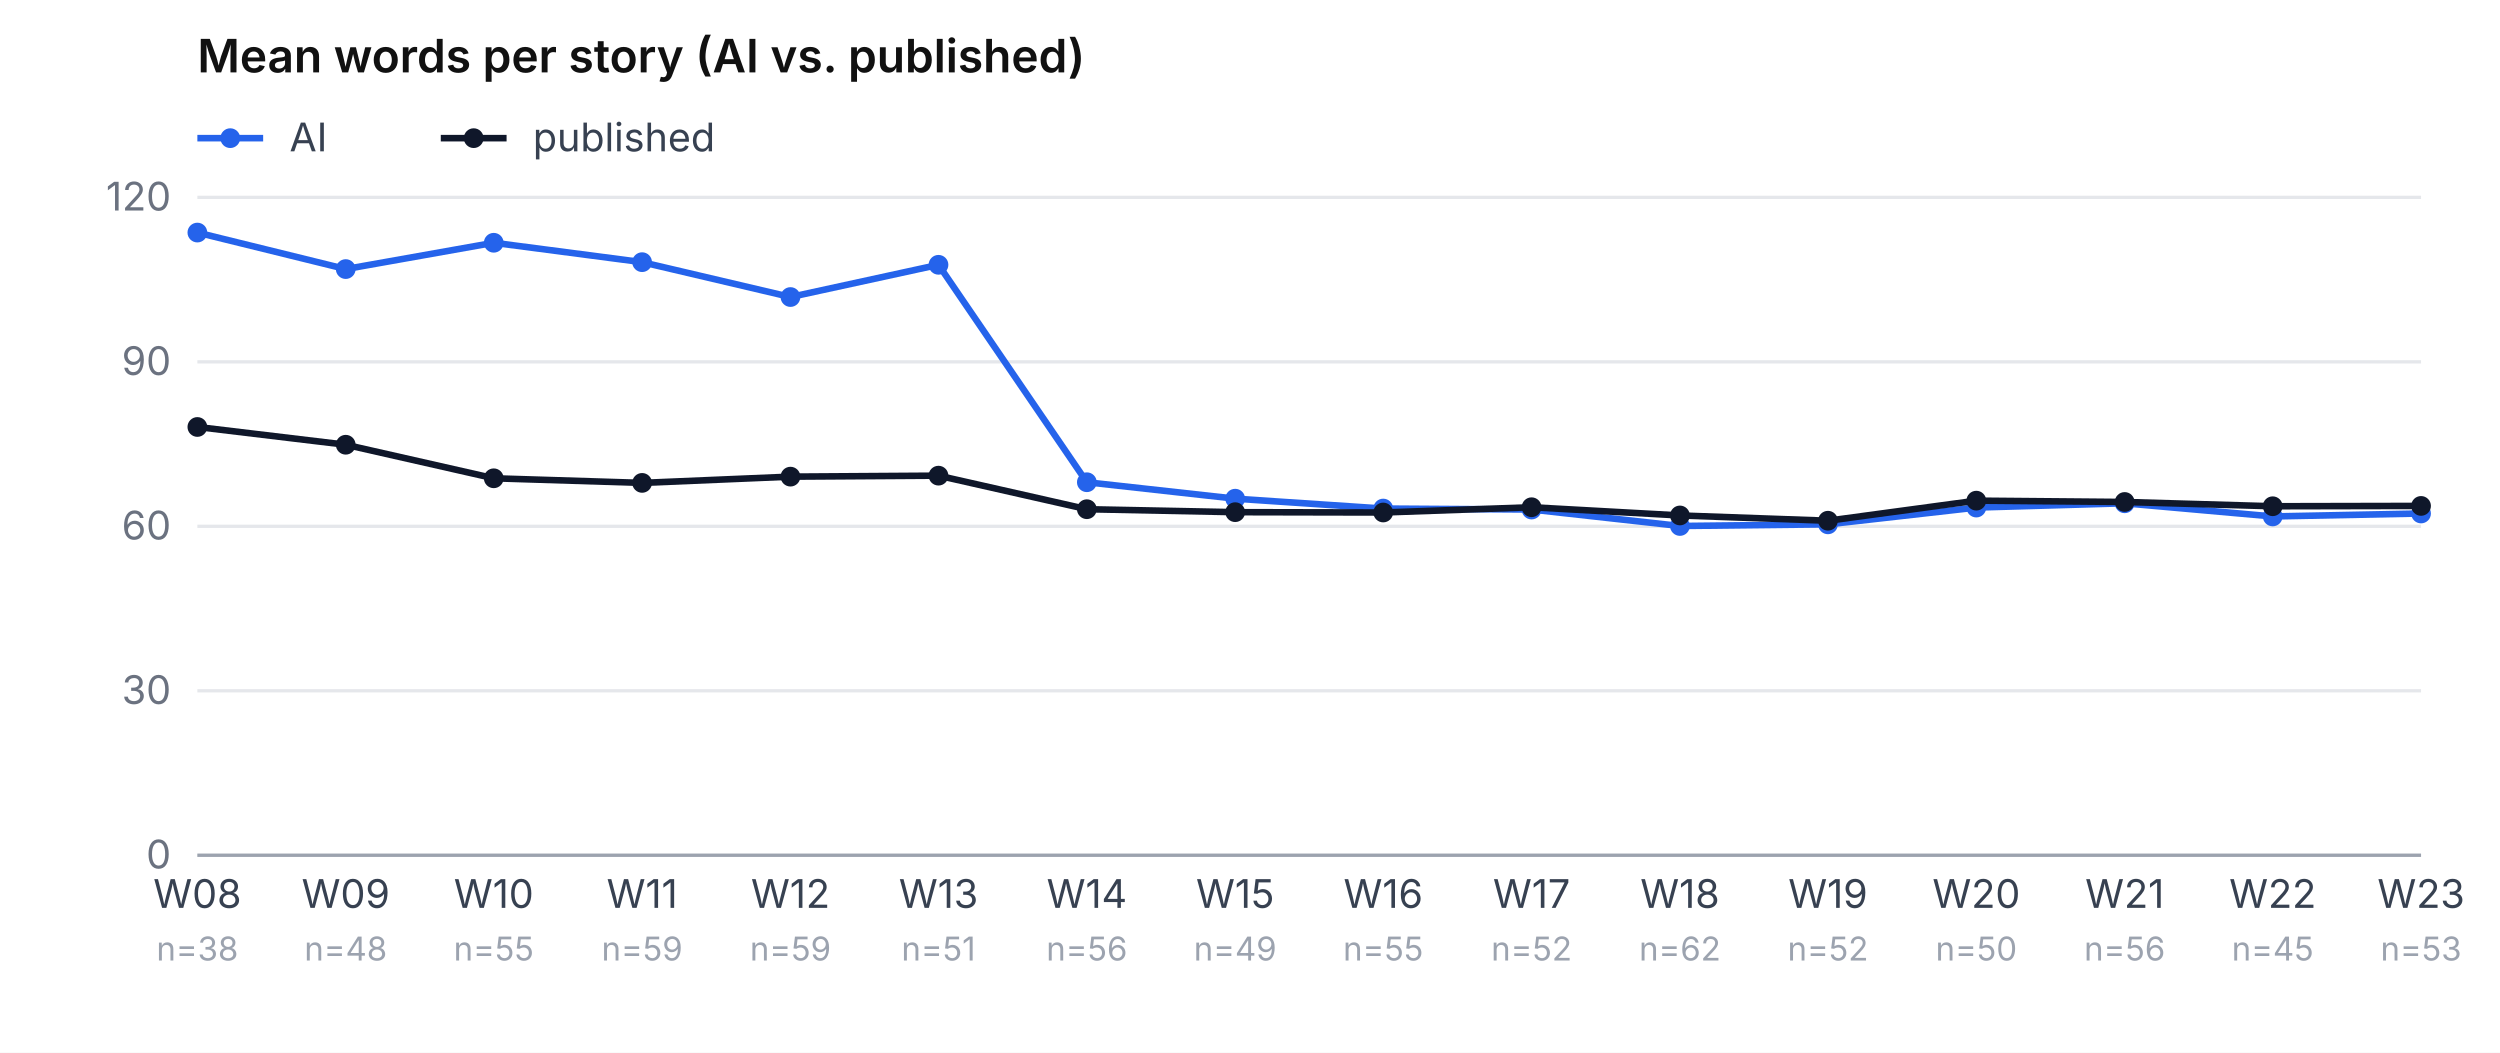
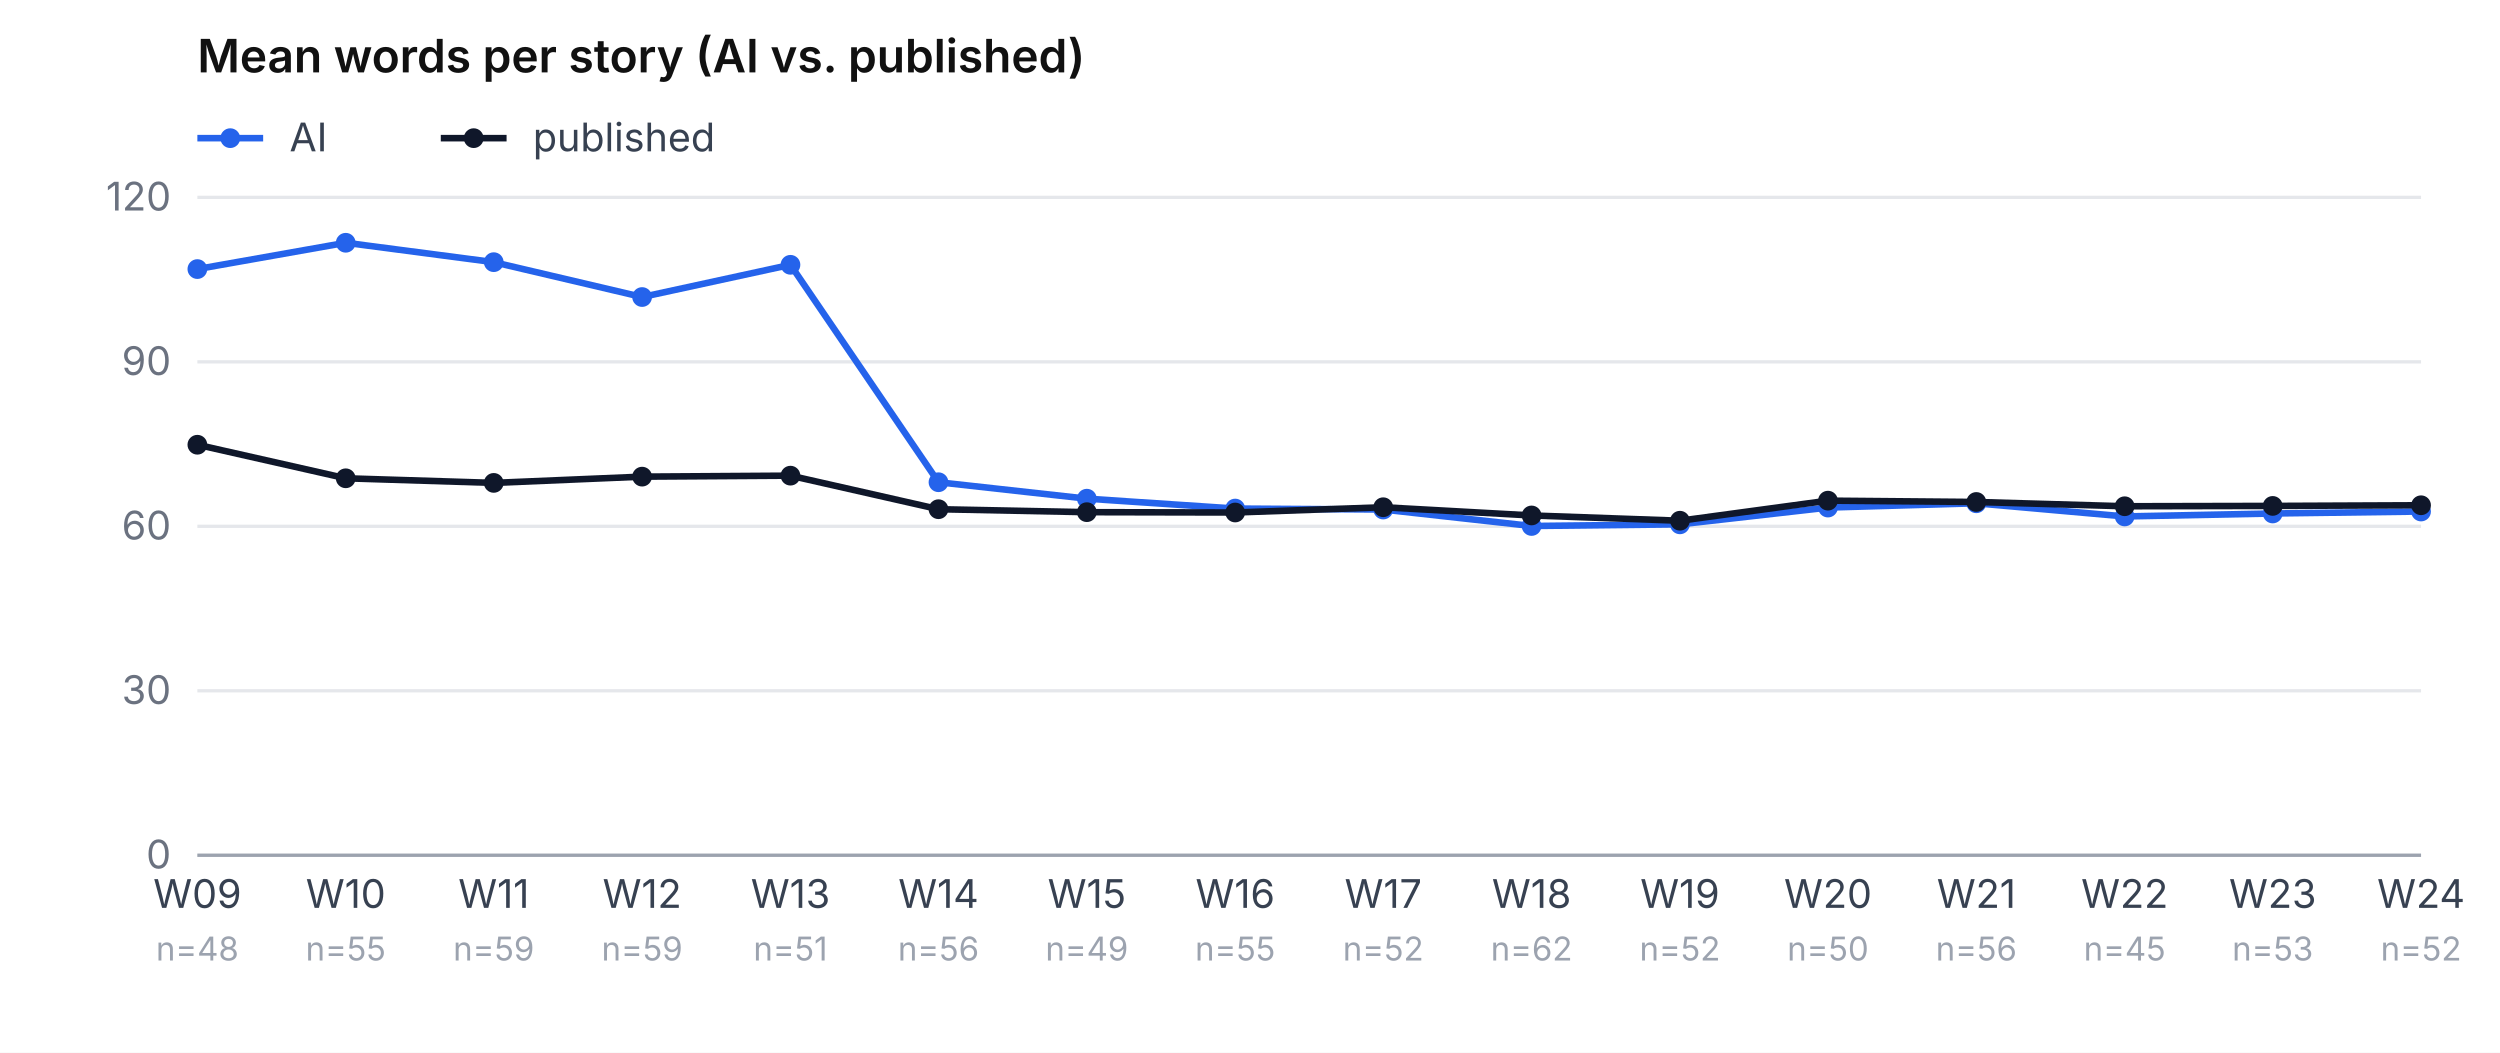
<svg xmlns="http://www.w3.org/2000/svg" viewBox="0 0 760 320" role="img" aria-label="Mean word count, AI vs. published, per week" font-family="-apple-system, system-ui, sans-serif" font-size="12">
  <rect width="760" height="320" fill="#ffffff" />
  <text x="60" y="22" font-weight="600" font-size="14" fill="#111">Mean words per story (AI vs. published)</text>
  <line x1="60" y1="42" x2="80" y2="42" stroke="#2563eb" stroke-width="2" />
  <circle cx="70" cy="42" r="3" fill="#2563eb" />
  <text x="88" y="46" fill="#374151">AI</text>
  <line x1="134" y1="42" x2="154" y2="42" stroke="#0f172a" stroke-width="2" />
  <circle cx="144" cy="42" r="3" fill="#0f172a" />
  <text x="162" y="46" fill="#374151">published</text>
  <line x1="60" y1="260.0" x2="736" y2="260.0" stroke="#e5e7eb" />
  <text x="52" y="264.0" text-anchor="end" fill="#6b7280">0</text>
  <line x1="60" y1="210.0" x2="736" y2="210.0" stroke="#e5e7eb" />
  <text x="52" y="214.0" text-anchor="end" fill="#6b7280">30</text>
  <line x1="60" y1="160.0" x2="736" y2="160.0" stroke="#e5e7eb" />
  <text x="52" y="164.0" text-anchor="end" fill="#6b7280">60</text>
  <line x1="60" y1="110.0" x2="736" y2="110.0" stroke="#e5e7eb" />
  <text x="52" y="114.0" text-anchor="end" fill="#6b7280">90</text>
  <line x1="60" y1="60.0" x2="736" y2="60.0" stroke="#e5e7eb" />
  <text x="52" y="64.0" text-anchor="end" fill="#6b7280">120</text>
-   <text x="60.0" y="276" text-anchor="middle" fill="#374151">W08</text>
-   <text x="60.0" y="292" text-anchor="middle" fill="#9ca3af" font-size="10">n=38</text>
-   <text x="105.1" y="276" text-anchor="middle" fill="#374151">W09</text>
-   <text x="105.1" y="292" text-anchor="middle" fill="#9ca3af" font-size="10">n=48</text>
-   <text x="150.1" y="276" text-anchor="middle" fill="#374151">W10</text>
-   <text x="150.1" y="292" text-anchor="middle" fill="#9ca3af" font-size="10">n=55</text>
-   <text x="195.2" y="276" text-anchor="middle" fill="#374151">W11</text>
+   <text x="60.0" y="276" text-anchor="middle" fill="#374151">W09</text>
+   <text x="60.0" y="292" text-anchor="middle" fill="#9ca3af" font-size="10">n=48</text>
+   <text x="105.1" y="276" text-anchor="middle" fill="#374151">W10</text>
+   <text x="105.1" y="292" text-anchor="middle" fill="#9ca3af" font-size="10">n=55</text>
+   <text x="150.1" y="276" text-anchor="middle" fill="#374151">W11</text>
+   <text x="150.1" y="292" text-anchor="middle" fill="#9ca3af" font-size="10">n=59</text>
+   <text x="195.2" y="276" text-anchor="middle" fill="#374151">W12</text>
  <text x="195.2" y="292" text-anchor="middle" fill="#9ca3af" font-size="10">n=59</text>
-   <text x="240.3" y="276" text-anchor="middle" fill="#374151">W12</text>
-   <text x="240.3" y="292" text-anchor="middle" fill="#9ca3af" font-size="10">n=59</text>
-   <text x="285.3" y="276" text-anchor="middle" fill="#374151">W13</text>
-   <text x="285.3" y="292" text-anchor="middle" fill="#9ca3af" font-size="10">n=51</text>
-   <text x="330.4" y="276" text-anchor="middle" fill="#374151">W14</text>
-   <text x="330.4" y="292" text-anchor="middle" fill="#9ca3af" font-size="10">n=56</text>
-   <text x="375.5" y="276" text-anchor="middle" fill="#374151">W15</text>
-   <text x="375.5" y="292" text-anchor="middle" fill="#9ca3af" font-size="10">n=49</text>
-   <text x="420.5" y="276" text-anchor="middle" fill="#374151">W16</text>
-   <text x="420.5" y="292" text-anchor="middle" fill="#9ca3af" font-size="10">n=55</text>
-   <text x="465.6" y="276" text-anchor="middle" fill="#374151">W17</text>
-   <text x="465.6" y="292" text-anchor="middle" fill="#9ca3af" font-size="10">n=52</text>
-   <text x="510.7" y="276" text-anchor="middle" fill="#374151">W18</text>
-   <text x="510.7" y="292" text-anchor="middle" fill="#9ca3af" font-size="10">n=62</text>
-   <text x="555.7" y="276" text-anchor="middle" fill="#374151">W19</text>
-   <text x="555.7" y="292" text-anchor="middle" fill="#9ca3af" font-size="10">n=52</text>
-   <text x="600.8" y="276" text-anchor="middle" fill="#374151">W20</text>
-   <text x="600.8" y="292" text-anchor="middle" fill="#9ca3af" font-size="10">n=50</text>
-   <text x="645.9" y="276" text-anchor="middle" fill="#374151">W21</text>
-   <text x="645.9" y="292" text-anchor="middle" fill="#9ca3af" font-size="10">n=56</text>
-   <text x="690.9" y="276" text-anchor="middle" fill="#374151">W22</text>
-   <text x="690.9" y="292" text-anchor="middle" fill="#9ca3af" font-size="10">n=45</text>
-   <text x="736.0" y="276" text-anchor="middle" fill="#374151">W23</text>
-   <text x="736.0" y="292" text-anchor="middle" fill="#9ca3af" font-size="10">n=53</text>
-   <polyline points="60.0,70.7 105.1,81.8 150.1,73.8 195.2,79.7 240.3,90.3 285.3,80.5 330.4,146.6 375.5,151.6 420.5,154.6 465.6,154.9 510.7,159.9 555.7,159.4 600.8,154.3 645.9,153.0 690.9,157.0 736.0,156.1" fill="none" stroke="#2563eb" stroke-width="2" />
-   <circle cx="60.0" cy="70.7" r="3" fill="#2563eb" />
-   <circle cx="105.1" cy="81.8" r="3" fill="#2563eb" />
-   <circle cx="150.1" cy="73.8" r="3" fill="#2563eb" />
-   <circle cx="195.2" cy="79.7" r="3" fill="#2563eb" />
-   <circle cx="240.3" cy="90.3" r="3" fill="#2563eb" />
-   <circle cx="285.3" cy="80.5" r="3" fill="#2563eb" />
-   <circle cx="330.4" cy="146.6" r="3" fill="#2563eb" />
-   <circle cx="375.5" cy="151.6" r="3" fill="#2563eb" />
-   <circle cx="420.5" cy="154.6" r="3" fill="#2563eb" />
-   <circle cx="465.6" cy="154.9" r="3" fill="#2563eb" />
-   <circle cx="510.7" cy="159.9" r="3" fill="#2563eb" />
-   <circle cx="555.7" cy="159.4" r="3" fill="#2563eb" />
-   <circle cx="600.8" cy="154.3" r="3" fill="#2563eb" />
-   <circle cx="645.9" cy="153.0" r="3" fill="#2563eb" />
-   <circle cx="690.9" cy="157.0" r="3" fill="#2563eb" />
-   <circle cx="736.0" cy="156.1" r="3" fill="#2563eb" />
-   <polyline points="60.0,129.8 105.1,135.2 150.1,145.4 195.2,146.8 240.3,144.9 285.3,144.6 330.4,154.8 375.5,155.7 420.5,155.8 465.6,154.2 510.7,156.7 555.7,158.3 600.8,152.2 645.9,152.6 690.9,153.9 736.0,153.8" fill="none" stroke="#0f172a" stroke-width="2" />
-   <circle cx="60.0" cy="129.8" r="3" fill="#0f172a" />
-   <circle cx="105.1" cy="135.2" r="3" fill="#0f172a" />
-   <circle cx="150.1" cy="145.4" r="3" fill="#0f172a" />
-   <circle cx="195.2" cy="146.8" r="3" fill="#0f172a" />
-   <circle cx="240.3" cy="144.9" r="3" fill="#0f172a" />
-   <circle cx="285.3" cy="144.6" r="3" fill="#0f172a" />
-   <circle cx="330.4" cy="154.8" r="3" fill="#0f172a" />
-   <circle cx="375.5" cy="155.7" r="3" fill="#0f172a" />
-   <circle cx="420.5" cy="155.8" r="3" fill="#0f172a" />
-   <circle cx="465.6" cy="154.2" r="3" fill="#0f172a" />
-   <circle cx="510.7" cy="156.7" r="3" fill="#0f172a" />
-   <circle cx="555.7" cy="158.3" r="3" fill="#0f172a" />
-   <circle cx="600.8" cy="152.2" r="3" fill="#0f172a" />
-   <circle cx="645.9" cy="152.6" r="3" fill="#0f172a" />
-   <circle cx="690.9" cy="153.9" r="3" fill="#0f172a" />
-   <circle cx="736.0" cy="153.8" r="3" fill="#0f172a" />
+   <text x="240.3" y="276" text-anchor="middle" fill="#374151">W13</text>
+   <text x="240.3" y="292" text-anchor="middle" fill="#9ca3af" font-size="10">n=51</text>
+   <text x="285.3" y="276" text-anchor="middle" fill="#374151">W14</text>
+   <text x="285.3" y="292" text-anchor="middle" fill="#9ca3af" font-size="10">n=56</text>
+   <text x="330.4" y="276" text-anchor="middle" fill="#374151">W15</text>
+   <text x="330.4" y="292" text-anchor="middle" fill="#9ca3af" font-size="10">n=49</text>
+   <text x="375.5" y="276" text-anchor="middle" fill="#374151">W16</text>
+   <text x="375.5" y="292" text-anchor="middle" fill="#9ca3af" font-size="10">n=55</text>
+   <text x="420.5" y="276" text-anchor="middle" fill="#374151">W17</text>
+   <text x="420.5" y="292" text-anchor="middle" fill="#9ca3af" font-size="10">n=52</text>
+   <text x="465.6" y="276" text-anchor="middle" fill="#374151">W18</text>
+   <text x="465.6" y="292" text-anchor="middle" fill="#9ca3af" font-size="10">n=62</text>
+   <text x="510.7" y="276" text-anchor="middle" fill="#374151">W19</text>
+   <text x="510.7" y="292" text-anchor="middle" fill="#9ca3af" font-size="10">n=52</text>
+   <text x="555.7" y="276" text-anchor="middle" fill="#374151">W20</text>
+   <text x="555.7" y="292" text-anchor="middle" fill="#9ca3af" font-size="10">n=50</text>
+   <text x="600.8" y="276" text-anchor="middle" fill="#374151">W21</text>
+   <text x="600.8" y="292" text-anchor="middle" fill="#9ca3af" font-size="10">n=56</text>
+   <text x="645.9" y="276" text-anchor="middle" fill="#374151">W22</text>
+   <text x="645.9" y="292" text-anchor="middle" fill="#9ca3af" font-size="10">n=45</text>
+   <text x="690.9" y="276" text-anchor="middle" fill="#374151">W23</text>
+   <text x="690.9" y="292" text-anchor="middle" fill="#9ca3af" font-size="10">n=53</text>
+   <text x="736.0" y="276" text-anchor="middle" fill="#374151">W24</text>
+   <text x="736.0" y="292" text-anchor="middle" fill="#9ca3af" font-size="10">n=52</text>
+   <polyline points="60.0,81.8 105.1,73.8 150.1,79.7 195.2,90.3 240.3,80.5 285.3,146.6 330.4,151.6 375.5,154.6 420.5,154.9 465.6,159.9 510.7,159.4 555.7,154.3 600.8,153.0 645.9,157.0 690.9,156.1 736.0,155.5" fill="none" stroke="#2563eb" stroke-width="2" />
+   <circle cx="60.0" cy="81.8" r="3" fill="#2563eb" />
+   <circle cx="105.1" cy="73.8" r="3" fill="#2563eb" />
+   <circle cx="150.1" cy="79.7" r="3" fill="#2563eb" />
+   <circle cx="195.2" cy="90.3" r="3" fill="#2563eb" />
+   <circle cx="240.3" cy="80.5" r="3" fill="#2563eb" />
+   <circle cx="285.3" cy="146.6" r="3" fill="#2563eb" />
+   <circle cx="330.4" cy="151.6" r="3" fill="#2563eb" />
+   <circle cx="375.5" cy="154.6" r="3" fill="#2563eb" />
+   <circle cx="420.5" cy="154.9" r="3" fill="#2563eb" />
+   <circle cx="465.6" cy="159.9" r="3" fill="#2563eb" />
+   <circle cx="510.7" cy="159.4" r="3" fill="#2563eb" />
+   <circle cx="555.7" cy="154.3" r="3" fill="#2563eb" />
+   <circle cx="600.8" cy="153.0" r="3" fill="#2563eb" />
+   <circle cx="645.9" cy="157.0" r="3" fill="#2563eb" />
+   <circle cx="690.9" cy="156.1" r="3" fill="#2563eb" />
+   <circle cx="736.0" cy="155.5" r="3" fill="#2563eb" />
+   <polyline points="60.0,135.2 105.1,145.4 150.1,146.8 195.2,144.9 240.3,144.6 285.3,154.8 330.4,155.7 375.5,155.8 420.5,154.2 465.6,156.7 510.7,158.3 555.7,152.2 600.8,152.6 645.9,153.9 690.9,153.8 736.0,153.6" fill="none" stroke="#0f172a" stroke-width="2" />
+   <circle cx="60.0" cy="135.2" r="3" fill="#0f172a" />
+   <circle cx="105.1" cy="145.4" r="3" fill="#0f172a" />
+   <circle cx="150.1" cy="146.8" r="3" fill="#0f172a" />
+   <circle cx="195.2" cy="144.9" r="3" fill="#0f172a" />
+   <circle cx="240.3" cy="144.6" r="3" fill="#0f172a" />
+   <circle cx="285.3" cy="154.8" r="3" fill="#0f172a" />
+   <circle cx="330.4" cy="155.7" r="3" fill="#0f172a" />
+   <circle cx="375.5" cy="155.8" r="3" fill="#0f172a" />
+   <circle cx="420.5" cy="154.2" r="3" fill="#0f172a" />
+   <circle cx="465.6" cy="156.7" r="3" fill="#0f172a" />
+   <circle cx="510.7" cy="158.3" r="3" fill="#0f172a" />
+   <circle cx="555.7" cy="152.2" r="3" fill="#0f172a" />
+   <circle cx="600.8" cy="152.6" r="3" fill="#0f172a" />
+   <circle cx="645.9" cy="153.9" r="3" fill="#0f172a" />
+   <circle cx="690.9" cy="153.8" r="3" fill="#0f172a" />
+   <circle cx="736.0" cy="153.6" r="3" fill="#0f172a" />
  <line x1="60" y1="260" x2="736" y2="260" stroke="#9ca3af" />
</svg>
